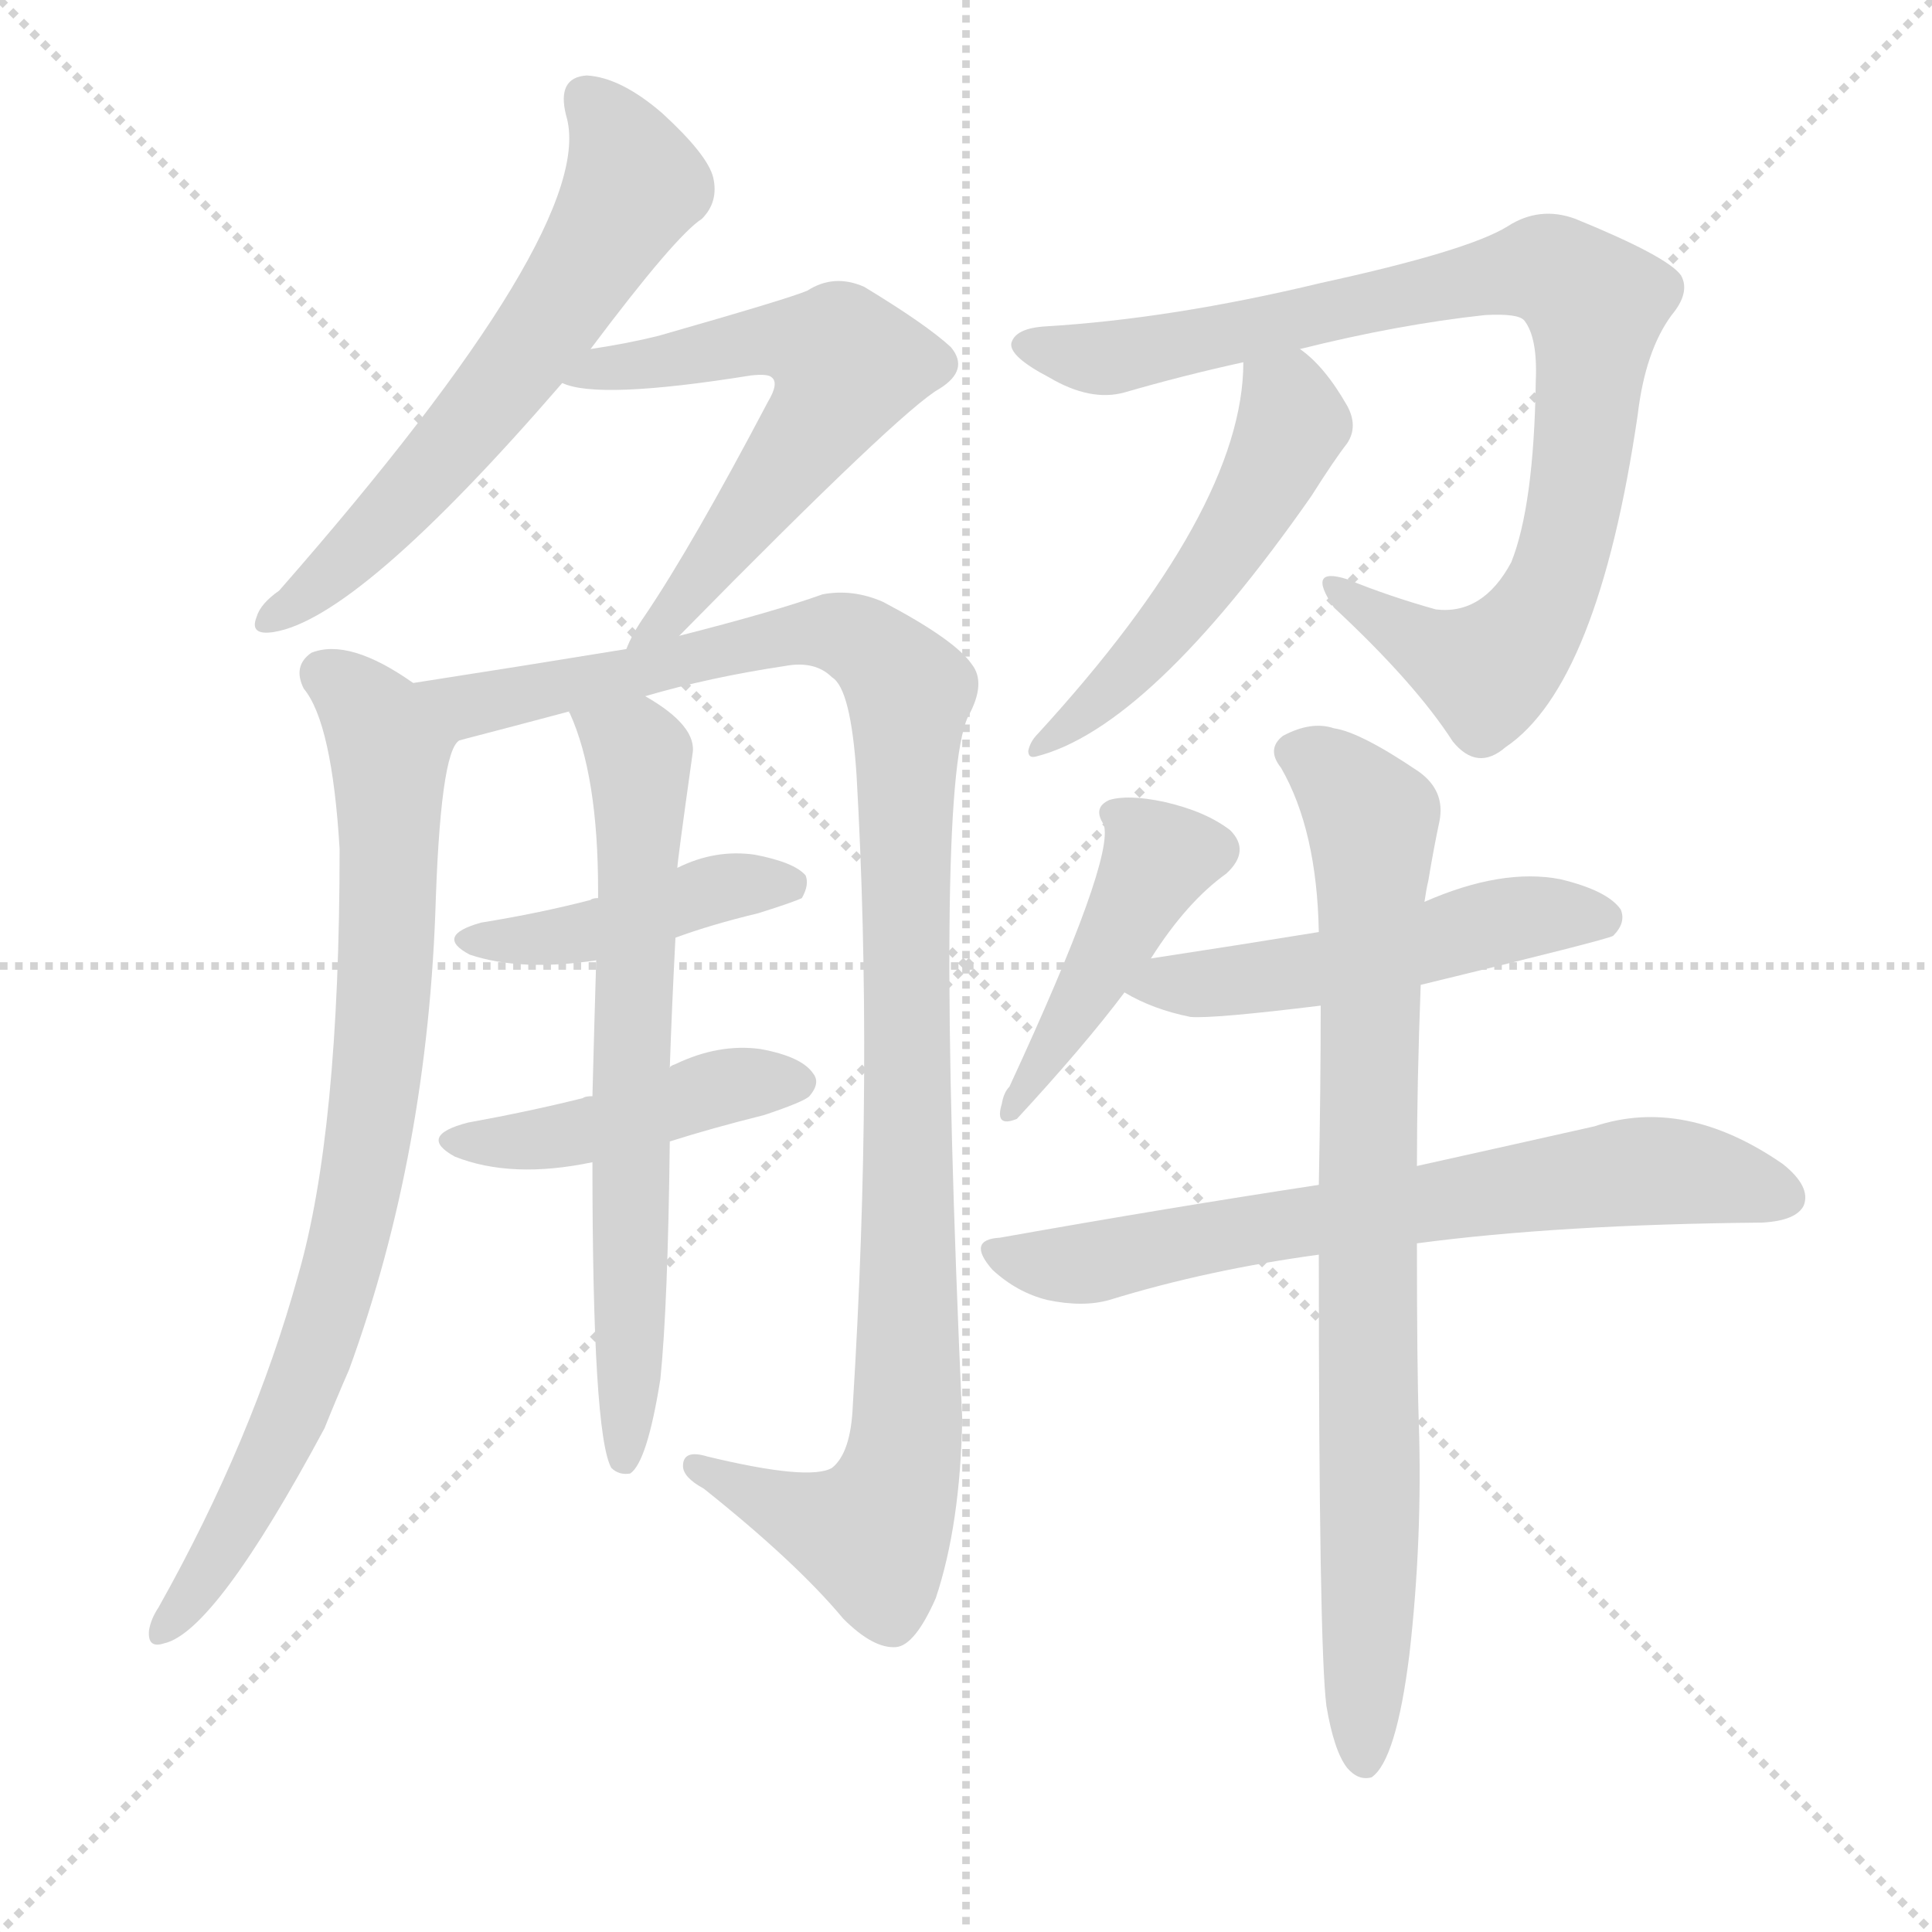
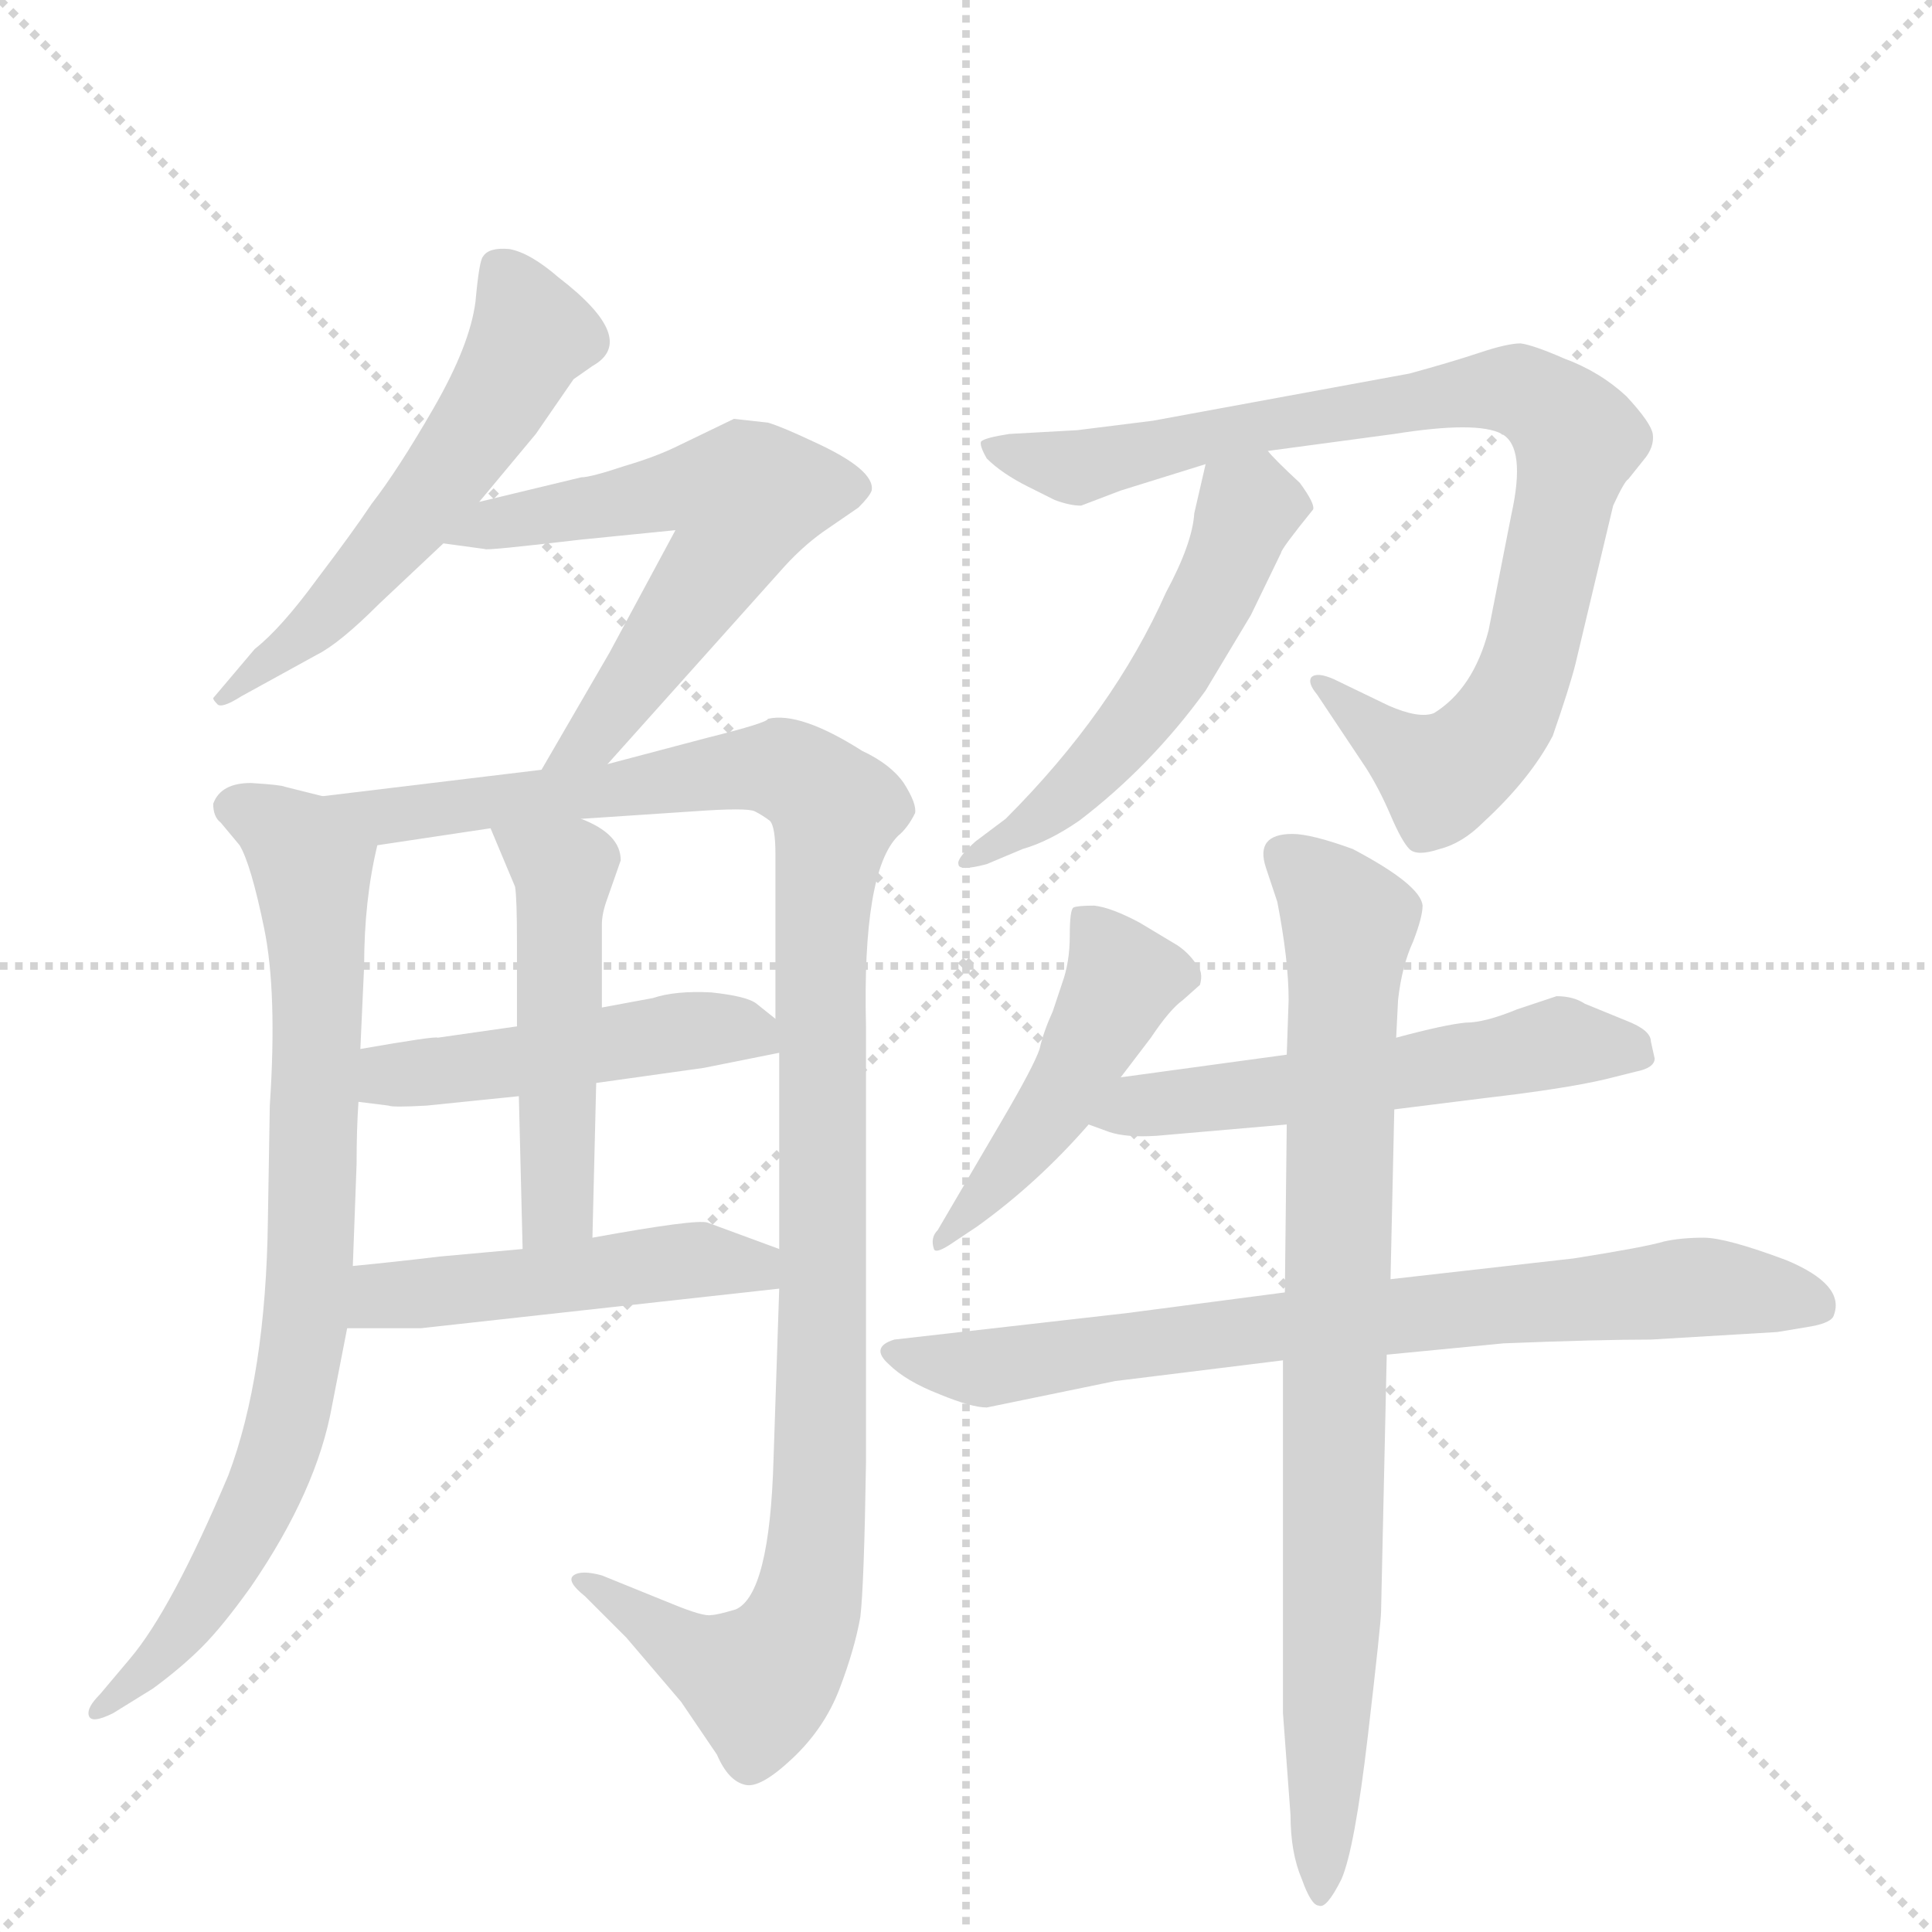
<svg xmlns="http://www.w3.org/2000/svg" version="1.1" viewBox="0 0 1024 1024">
  <g stroke="lightgray" stroke-dasharray="1,1" stroke-width="1" transform="scale(4, 4)">
    <line x1="0" y1="0" x2="256" y2="256" />
    <line x1="256" y1="0" x2="0" y2="256" />
    <line x1="128" y1="0" x2="128" y2="256" />
    <line x1="0" y1="128" x2="256" y2="128" />
  </g>
-   <g transform="scale(1, -1) translate(0, -900)">
+   <g transform="scale(1, -1) translate(0, -860)">
    <style type="text/css">
      
        @keyframes keyframes0 {
          from {
            stroke: blue;
-             stroke-dashoffset: 609;
+             stroke-dashoffset: 549;
+             stroke-width: 128;
+           }
+           64% {
+             animation-timing-function: step-end;
+             stroke: blue;
+             stroke-dashoffset: 0;
+             stroke-width: 128;
+           }
+           to {
+             stroke: black;
+             stroke-width: 1024;
+           }
+         }
+         #make-me-a-hanzi-animation-0 {
+           animation: keyframes0 0.697s both;
+           animation-delay: 0s;
+           animation-timing-function: linear;
+         }
+       
+         @keyframes keyframes1 {
+           from {
+             stroke: blue;
+             stroke-dashoffset: 588;
            stroke-width: 128;
          }
          66% {
            animation-timing-function: step-end;
            stroke: blue;
            stroke-dashoffset: 0;
            stroke-width: 128;
          }
          to {
            stroke: black;
            stroke-width: 1024;
          }
        }
-         #make-me-a-hanzi-animation-0 {
-           animation: keyframes0 0.746s both;
-           animation-delay: 0s;
-           animation-timing-function: linear;
-         }
-       
-         @keyframes keyframes1 {
-           from {
-             stroke: blue;
-             stroke-dashoffset: 593;
-             stroke-width: 128;
-           }
-           66% {
-             animation-timing-function: step-end;
-             stroke: blue;
-             stroke-dashoffset: 0;
-             stroke-width: 128;
-           }
-           to {
-             stroke: black;
-             stroke-width: 1024;
-           }
-         }
        #make-me-a-hanzi-animation-1 {
-           animation: keyframes1 0.733s both;
-           animation-delay: 0.746s;
+           animation: keyframes1 0.729s both;
+           animation-delay: 0.697s;
          animation-timing-function: linear;
        }
      
        @keyframes keyframes2 {
          from {
            stroke: blue;
-             stroke-dashoffset: 800;
+             stroke-dashoffset: 790;
            stroke-width: 128;
          }
          72% {
            animation-timing-function: step-end;
            stroke: blue;
            stroke-dashoffset: 0;
            stroke-width: 128;
          }
          to {
            stroke: black;
            stroke-width: 1024;
          }
        }
        #make-me-a-hanzi-animation-2 {
-           animation: keyframes2 0.901s both;
-           animation-delay: 1.478s;
+           animation: keyframes2 0.893s both;
+           animation-delay: 1.425s;
          animation-timing-function: linear;
        }
      
        @keyframes keyframes3 {
          from {
            stroke: blue;
-             stroke-dashoffset: 1077;
+             stroke-dashoffset: 1106;
            stroke-width: 128;
          }
          78% {
            animation-timing-function: step-end;
            stroke: blue;
            stroke-dashoffset: 0;
            stroke-width: 128;
          }
          to {
            stroke: black;
            stroke-width: 1024;
          }
        }
        #make-me-a-hanzi-animation-3 {
-           animation: keyframes3 1.126s both;
-           animation-delay: 2.379s;
+           animation: keyframes3 1.15s both;
+           animation-delay: 2.318s;
          animation-timing-function: linear;
        }
      
        @keyframes keyframes4 {
          from {
            stroke: blue;
-             stroke-dashoffset: 428;
-             stroke-width: 128;
-           }
-           58% {
+             stroke-dashoffset: 474;
+             stroke-width: 128;
+           }
+           61% {
            animation-timing-function: step-end;
            stroke: blue;
            stroke-dashoffset: 0;
            stroke-width: 128;
          }
          to {
            stroke: black;
            stroke-width: 1024;
          }
        }
        #make-me-a-hanzi-animation-4 {
-           animation: keyframes4 0.598s both;
-           animation-delay: 3.506s;
+           animation: keyframes4 0.636s both;
+           animation-delay: 3.468s;
          animation-timing-function: linear;
        }
      
        @keyframes keyframes5 {
          from {
            stroke: blue;
-             stroke-dashoffset: 437;
-             stroke-width: 128;
-           }
-           59% {
+             stroke-dashoffset: 492;
+             stroke-width: 128;
+           }
+           62% {
            animation-timing-function: step-end;
            stroke: blue;
            stroke-dashoffset: 0;
            stroke-width: 128;
          }
          to {
            stroke: black;
            stroke-width: 1024;
          }
        }
        #make-me-a-hanzi-animation-5 {
-           animation: keyframes5 0.606s both;
+           animation: keyframes5 0.65s both;
          animation-delay: 4.104s;
          animation-timing-function: linear;
        }
      
        @keyframes keyframes6 {
          from {
            stroke: blue;
-             stroke-dashoffset: 668;
-             stroke-width: 128;
-           }
-           68% {
+             stroke-dashoffset: 478;
+             stroke-width: 128;
+           }
+           61% {
            animation-timing-function: step-end;
            stroke: blue;
            stroke-dashoffset: 0;
            stroke-width: 128;
          }
          to {
            stroke: black;
            stroke-width: 1024;
          }
        }
        #make-me-a-hanzi-animation-6 {
-           animation: keyframes6 0.794s both;
-           animation-delay: 4.71s;
+           animation: keyframes6 0.639s both;
+           animation-delay: 4.754s;
          animation-timing-function: linear;
        }
      
        @keyframes keyframes7 {
          from {
            stroke: blue;
-             stroke-dashoffset: 870;
+             stroke-dashoffset: 857;
            stroke-width: 128;
          }
          74% {
            animation-timing-function: step-end;
            stroke: blue;
            stroke-dashoffset: 0;
            stroke-width: 128;
          }
          to {
            stroke: black;
            stroke-width: 1024;
          }
        }
        #make-me-a-hanzi-animation-7 {
-           animation: keyframes7 0.958s both;
-           animation-delay: 5.503s;
+           animation: keyframes7 0.947s both;
+           animation-delay: 5.393s;
          animation-timing-function: linear;
        }
      
        @keyframes keyframes8 {
          from {
            stroke: blue;
-             stroke-dashoffset: 509;
-             stroke-width: 128;
-           }
-           62% {
+             stroke-dashoffset: 519;
+             stroke-width: 128;
+           }
+           63% {
            animation-timing-function: step-end;
            stroke: blue;
            stroke-dashoffset: 0;
            stroke-width: 128;
          }
          to {
            stroke: black;
            stroke-width: 1024;
          }
        }
        #make-me-a-hanzi-animation-8 {
-           animation: keyframes8 0.664s both;
-           animation-delay: 6.461s;
+           animation: keyframes8 0.672s both;
+           animation-delay: 6.341s;
          animation-timing-function: linear;
        }
      
        @keyframes keyframes9 {
          from {
            stroke: blue;
-             stroke-dashoffset: 435;
-             stroke-width: 128;
-           }
-           59% {
+             stroke-dashoffset: 461;
+             stroke-width: 128;
+           }
+           60% {
            animation-timing-function: step-end;
            stroke: blue;
            stroke-dashoffset: 0;
            stroke-width: 128;
          }
          to {
            stroke: black;
            stroke-width: 1024;
          }
        }
        #make-me-a-hanzi-animation-9 {
-           animation: keyframes9 0.604s both;
-           animation-delay: 7.125s;
+           animation: keyframes9 0.625s both;
+           animation-delay: 7.013s;
          animation-timing-function: linear;
        }
      
        @keyframes keyframes10 {
          from {
            stroke: blue;
-             stroke-dashoffset: 507;
-             stroke-width: 128;
-           }
-           62% {
+             stroke-dashoffset: 543;
+             stroke-width: 128;
+           }
+           64% {
            animation-timing-function: step-end;
            stroke: blue;
            stroke-dashoffset: 0;
            stroke-width: 128;
          }
          to {
            stroke: black;
            stroke-width: 1024;
          }
        }
        #make-me-a-hanzi-animation-10 {
-           animation: keyframes10 0.663s both;
-           animation-delay: 7.729s;
+           animation: keyframes10 0.692s both;
+           animation-delay: 7.638s;
          animation-timing-function: linear;
        }
      
        @keyframes keyframes11 {
          from {
            stroke: blue;
-             stroke-dashoffset: 680;
-             stroke-width: 128;
-           }
-           69% {
+             stroke-dashoffset: 739;
+             stroke-width: 128;
+           }
+           71% {
            animation-timing-function: step-end;
            stroke: blue;
            stroke-dashoffset: 0;
            stroke-width: 128;
          }
          to {
            stroke: black;
            stroke-width: 1024;
          }
        }
        #make-me-a-hanzi-animation-11 {
-           animation: keyframes11 0.803s both;
-           animation-delay: 8.392s;
+           animation: keyframes11 0.851s both;
+           animation-delay: 8.33s;
          animation-timing-function: linear;
        }
      
        @keyframes keyframes12 {
          from {
            stroke: blue;
-             stroke-dashoffset: 810;
+             stroke-dashoffset: 820;
            stroke-width: 128;
          }
          73% {
            animation-timing-function: step-end;
            stroke: blue;
            stroke-dashoffset: 0;
            stroke-width: 128;
          }
          to {
            stroke: black;
            stroke-width: 1024;
          }
        }
        #make-me-a-hanzi-animation-12 {
-           animation: keyframes12 0.909s both;
-           animation-delay: 9.195s;
+           animation: keyframes12 0.917s both;
+           animation-delay: 9.182s;
          animation-timing-function: linear;
        }
      
    </style>
-     <path d="M 313 715 Q 358 775 372 784 Q 381 793 378 806 Q 375 818 351 840 Q 329 859 311 860 Q 295 859 300 839 Q 318 781 148 587 Q 138 580 136 573 Q 132 563 145 565 Q 190 572 298 697 L 313 715 Z" fill="lightgray" />
-     <path d="M 360 563 Q 478 683 498 694 Q 514 704 504 716 Q 491 728 458 748 Q 442 755 428 746 Q 419 742 349 722 Q 333 718 313 715 C 283 710 269 704 298 697 Q 317 688 398 701 Q 407 702 409 700 Q 413 697 407 687 Q 367 611 342 574 Q 335 564 332 556 C 319 529 339 542 360 563 Z" fill="lightgray" />
-     <path d="M 219 538 Q 185 562 165 554 Q 155 547 161 535 Q 176 517 180 450 Q 180 300 158 224 Q 134 137 84 48 Q 80 42 79 36 Q 78 26 87 29 Q 114 35 172 143 Q 178 158 185 174 Q 227 289 231 424 Q 234 508 245 508 C 250 518 244 522 219 538 Z" fill="lightgray" />
-     <path d="M 342 531 Q 376 541 416 547 Q 432 550 441 541 Q 451 535 454 489 Q 463 332 452 155 Q 451 130 441 122 Q 429 115 375 128 Q 362 132 362 123 Q 362 117 373 111 Q 422 72 447 42 Q 463 26 475 27 Q 485 28 496 53 Q 509 92 510 148 Q 495 481 513 520 Q 523 538 515 548 Q 506 561 468 581 Q 452 588 436 585 Q 411 576 360 563 L 332 556 Q 277 547 219 538 C 189 533 216 500 245 508 Q 272 515 302 523 L 342 531 Z" fill="lightgray" />
-     <path d="M 358 403 Q 377 410 402 416 Q 421 422 425 424 Q 429 431 427 436 Q 421 443 400 447 Q 379 450 359 440 L 317 424 Q 314 424 313 423 Q 286 416 255 411 Q 230 404 249 394 Q 276 385 316 391 L 358 403 Z" fill="lightgray" />
-     <path d="M 355 295 Q 377 302 405 309 Q 426 316 429 319 Q 435 326 431 331 Q 425 340 403 344 Q 381 347 358 336 Q 355 335 355 334 C 337 324 337 324 314 319 Q 310 319 309 318 Q 281 311 248 305 Q 221 298 241 287 Q 271 275 314 284 L 355 295 Z" fill="lightgray" />
-     <path d="M 355 334 Q 356 364 358 403 L 359 440 Q 359 443 367 500 Q 370 515 342 531 C 317 547 292 551 302 523 Q 301 523 302 522 Q 317 489 317 428 Q 317 427 317 424 L 316 391 Q 315 358 314 319 L 314 284 Q 314 140 324 122 Q 328 118 334 119 Q 343 125 350 169 Q 354 208 355 295 L 355 334 Z" fill="lightgray" />
-     <path d="M 689 715 Q 741 728 787 733 Q 805 734 808 730 Q 815 721 814 698 Q 813 632 801 602 Q 786 574 761 577 Q 736 584 714 593 Q 692 600 707 578 Q 750 538 770 507 Q 783 491 798 504 Q 847 537 868 680 Q 872 714 886 733 Q 896 745 891 754 Q 884 764 835 784 Q 816 791 799 780 Q 778 767 700 750 Q 621 731 554 727 Q 538 726 536 718 Q 535 711 556 700 Q 578 687 596 692 Q 627 701 659 708 L 689 715 Z" fill="lightgray" />
-     <path d="M 659 708 Q 659 630 550 511 Q 546 507 545 502 Q 545 498 549 499 Q 609 514 695 637 Q 707 656 714 665 Q 720 674 714 685 Q 702 706 689 715 C 666 734 660 738 659 708 Z" fill="lightgray" />
-     <path d="M 610 392 Q 629 422 650 437 Q 663 449 652 460 Q 639 470 617 475 Q 598 479 588 476 Q 579 472 585 463 Q 591 445 535 324 Q 532 321 531 315 Q 527 302 539 307 Q 575 346 596 374 L 610 392 Z" fill="lightgray" />
-     <path d="M 753 378 Q 852 402 855 404 Q 862 411 859 418 Q 852 428 827 434 Q 796 440 755 422 L 699 406 Q 656 399 610 392 C 580 387 573 386 596 374 Q 611 365 631 361 Q 643 360 700 367 L 753 378 Z" fill="lightgray" />
-     <path d="M 751 241 Q 826 251 934 252 Q 952 253 956 261 Q 960 271 945 283 Q 893 319 845 303 Q 805 294 751 282 L 699 272 Q 620 260 530 244 Q 512 243 526 227 Q 539 215 555 211 Q 574 207 588 211 Q 640 227 699 235 L 751 241 Z" fill="lightgray" />
-     <path d="M 703 -4 Q 707 -28 714 -37 Q 720 -44 727 -42 Q 740 -33 747 23 Q 754 84 752 146 Q 751 174 751 241 L 751 282 Q 751 325 753 378 L 755 422 Q 756 429 757 433 Q 760 451 763 465 Q 766 481 752 491 Q 721 512 707 514 Q 695 518 680 510 Q 671 503 679 493 Q 698 460 699 406 L 700 367 Q 700 324 699 272 L 699 235 Q 699 28 703 -4 Z" fill="lightgray" />
+     <path d="M 254 594 L 284 630 L 304 659 L 314 666 Q 339 680 296 713 Q 281 726 270 728 Q 259 729 256 724 Q 254 722 252 700 Q 249 677 230 644 Q 211 611 197 593 Q 187 578 168 553 Q 149 527 135 516 L 113 490 Q 113 489 115 487 Q 117 484 128 491 L 168 513 Q 180 519 201 540 L 235 572 L 254 594 Z" fill="lightgray" />
+     <path d="M 322 455 L 416 560 Q 427 572 439 580 L 455 591 Q 461 597 462 600 Q 464 611 431 626 Q 414 634 407 636 L 389 638 L 360 624 Q 348 618 331 613 Q 313 607 308 607 L 254 594 C 225 587 205 576 235 572 L 257 569 Q 257 568 308 574 L 358 579 L 323 514 L 287 452 C 272 426 302 433 322 455 Z" fill="lightgray" />
+     <path d="M 113 434 Q 113 427 117 424 L 127 412 Q 133 402 140 368 Q 147 334 143 274 L 142 214 Q 141 131 121 78 Q 91 7 69 -19 L 53 -38 Q 46 -45 47 -49 Q 48 -54 60 -48 L 81 -35 Q 96 -24 107 -13 Q 118 -2 133 19 Q 168 70 176 115 L 184 156 L 187 189 L 189 243 Q 189 262 190 276 L 191 304 L 193 348 Q 193 383 200 412 C 204 430 200 431 171 438 L 151 443 Q 149 444 133 445 Q 117 445 113 434 Z" fill="lightgray" />
+     <path d="M 413 177 L 410 87 Q 408 15 390 7 Q 380 4 377 4 Q 373 3 356 10 L 319 25 Q 308 28 304 25 Q 300 22 310 14 L 332 -8 L 361 -42 L 380 -70 Q 386 -84 395 -86 Q 403 -88 420 -72 Q 437 -56 445 -35 Q 453 -14 456 3 Q 458 20 459 85 L 459 316 Q 457 398 476 417 Q 481 421 485 429 Q 486 434 479 445 Q 472 455 457 462 Q 424 483 407 479 Q 407 477 375 469 L 322 455 L 287 452 L 171 438 C 141 434 170 408 200 412 L 260 421 L 308 426 L 368 430 Q 396 432 400 430 Q 404 428 408 425 Q 411 422 411 407 L 411 320 L 413 302 L 413 198 L 413 177 Z" fill="lightgray" />
+     <path d="M 190 276 L 206 274 Q 208 273 226 274 L 275 279 L 316 286 L 373 294 L 413 302 C 429 305 429 305 411 320 L 401 328 Q 396 332 377 334 Q 358 335 346 331 L 319 326 L 274 316 L 232 310 Q 231 311 191 304 C 161 299 160 280 190 276 Z" fill="lightgray" />
+     <path d="M 275 279 L 277 198 C 278 168 313 174 314 204 L 316 286 L 319 326 L 319 370 Q 319 376 322 384 L 329 404 Q 329 418 308 426 C 281 438 248 449 260 421 L 273 390 Q 274 384 274 361 L 274 316 L 275 279 Z" fill="lightgray" />
+     <path d="M 184 156 L 223 156 L 413 177 C 443 180 441 188 413 198 L 375 212 Q 369 214 314 204 L 277 198 L 233 194 Q 208 191 187 189 C 157 186 154 156 184 156 Z" fill="lightgray" />
+     <path d="M 835 508 L 855 592 Q 861 605 863 606 L 871 616 Q 877 623 876 630 Q 875 636 862 650 Q 848 663 829 670 Q 813 677 806 678 Q 799 678 784 673 Q 769 668 747 662 L 611 637 L 571 632 L 535 630 Q 522 628 520 626 Q 519 624 523 617 Q 531 609 545 602 L 559 595 Q 567 592 573 592 L 594 600 L 639 614 L 672 621 L 739 630 Q 783 637 796 630 Q 809 623 801 587 L 789 526 Q 781 495 760 482 Q 752 479 736 486 L 707 500 Q 698 504 695 501 Q 693 498 698 492 L 724 453 Q 731 442 737 428 Q 743 414 747 410 Q 751 406 763 410 Q 775 413 786 424 Q 811 447 823 470 Q 832 496 835 508 Z" fill="lightgray" />
+     <path d="M 639 614 L 633 588 Q 632 572 618 546 Q 590 483 533 426 L 517 414 Q 507 405 508 402 Q 508 398 523 402 L 542 410 Q 556 414 572 425 Q 610 454 639 494 L 663 534 L 679 567 Q 679 569 696 590 Q 697 593 689 604 Q 675 617 672 621 C 652 643 646 643 639 614 Z" fill="lightgray" />
+     <path d="M 594 289 L 610 310 Q 620 325 627 330 L 636 338 Q 638 345 634 349 Q 630 355 624 359 L 604 371 Q 589 379 580 380 Q 571 380 569 379 Q 567 378 567 364 Q 567 350 563 339 L 558 324 Q 553 313 551 304 Q 548 295 531 266 L 497 208 Q 493 204 495 198 Q 496 195 506 202 L 518 210 Q 550 233 577 264 L 594 289 Z" fill="lightgray" />
+     <path d="M 682 301 L 594 289 C 564 285 549 274 577 264 L 588 260 Q 597 257 613 258 L 682 264 L 739 272 L 787 278 Q 830 283 851 288 L 867 292 Q 877 294 877 299 L 875 308 Q 875 314 862 319 L 840 328 Q 834 332 825 332 L 804 325 Q 787 318 777 318 Q 766 317 740 310 L 682 301 Z" fill="lightgray" />
+     <path d="M 681 175 L 597 164 L 474 150 Q 461 146 471 137 Q 480 128 498 121 Q 515 114 523 114 L 591 128 L 680 139 L 735 142 L 797 148 Q 847 150 875 150 L 942 154 L 960 157 Q 971 159 972 163 Q 978 179 947 192 Q 915 204 903 204 Q 891 204 882 202 Q 872 199 834 193 L 737 182 L 681 175 Z" fill="lightgray" />
+     <path d="M 740 310 L 741 330 Q 743 348 749 361 Q 754 374 754 380 Q 753 391 717 410 Q 695 418 685 418 Q 665 418 671 400 L 677 382 Q 683 351 683 330 L 682 301 L 682 264 L 681 175 L 680 139 L 680 -48 L 684 -102 Q 684 -122 690 -136 Q 695 -150 699 -150 Q 703 -152 711 -136 Q 718 -120 725 -60 Q 732 0 732 6 L 735 142 L 737 182 L 739 272 L 740 310 Z" fill="lightgray" />
    <clipPath id="make-me-a-hanzi-clip-0">
-       <path d="M 313 715 Q 358 775 372 784 Q 381 793 378 806 Q 375 818 351 840 Q 329 859 311 860 Q 295 859 300 839 Q 318 781 148 587 Q 138 580 136 573 Q 132 563 145 565 Q 190 572 298 697 L 313 715 Z" />
-     </clipPath>
-     <path clip-path="url(#make-me-a-hanzi-clip-0)" d="M 311 846 L 329 825 L 336 802 L 300 740 L 231 652 L 176 596 L 144 573" fill="none" id="make-me-a-hanzi-animation-0" stroke-dasharray="481 962" stroke-linecap="round" />
+       <path d="M 254 594 L 284 630 L 304 659 L 314 666 Q 339 680 296 713 Q 281 726 270 728 Q 259 729 256 724 Q 254 722 252 700 Q 249 677 230 644 Q 211 611 197 593 Q 187 578 168 553 Q 149 527 135 516 L 113 490 Q 113 489 115 487 Q 117 484 128 491 L 168 513 Q 180 519 201 540 L 235 572 L 254 594 Z" />
+     </clipPath>
+     <path clip-path="url(#make-me-a-hanzi-clip-0)" d="M 265 718 L 282 683 L 265 650 L 184 545 L 119 492" fill="none" id="make-me-a-hanzi-animation-0" stroke-dasharray="421 842" stroke-linecap="round" />
    <clipPath id="make-me-a-hanzi-clip-1">
-       <path d="M 360 563 Q 478 683 498 694 Q 514 704 504 716 Q 491 728 458 748 Q 442 755 428 746 Q 419 742 349 722 Q 333 718 313 715 C 283 710 269 704 298 697 Q 317 688 398 701 Q 407 702 409 700 Q 413 697 407 687 Q 367 611 342 574 Q 335 564 332 556 C 319 529 339 542 360 563 Z" />
-     </clipPath>
-     <path clip-path="url(#make-me-a-hanzi-clip-1)" d="M 303 701 L 416 720 L 449 706 L 363 579 L 343 567 L 339 558" fill="none" id="make-me-a-hanzi-animation-1" stroke-dasharray="465 930" stroke-linecap="round" />
+       <path d="M 322 455 L 416 560 Q 427 572 439 580 L 455 591 Q 461 597 462 600 Q 464 611 431 626 Q 414 634 407 636 L 389 638 L 360 624 Q 348 618 331 613 Q 313 607 308 607 L 254 594 C 225 587 205 576 235 572 L 257 569 Q 257 568 308 574 L 358 579 L 323 514 L 287 452 C 272 426 302 433 322 455 Z" />
+     </clipPath>
+     <path clip-path="url(#make-me-a-hanzi-clip-1)" d="M 241 576 L 362 601 L 395 593 L 389 574 L 326 483 L 315 469 L 292 457" fill="none" id="make-me-a-hanzi-animation-1" stroke-dasharray="460 920" stroke-linecap="round" />
    <clipPath id="make-me-a-hanzi-clip-2">
-       <path d="M 219 538 Q 185 562 165 554 Q 155 547 161 535 Q 176 517 180 450 Q 180 300 158 224 Q 134 137 84 48 Q 80 42 79 36 Q 78 26 87 29 Q 114 35 172 143 Q 178 158 185 174 Q 227 289 231 424 Q 234 508 245 508 C 250 518 244 522 219 538 Z" />
-     </clipPath>
-     <path clip-path="url(#make-me-a-hanzi-clip-2)" d="M 172 543 L 188 531 L 206 500 L 197 306 L 178 216 L 151 140 L 112 68 L 87 37" fill="none" id="make-me-a-hanzi-animation-2" stroke-dasharray="672 1344" stroke-linecap="round" />
+       <path d="M 113 434 Q 113 427 117 424 L 127 412 Q 133 402 140 368 Q 147 334 143 274 L 142 214 Q 141 131 121 78 Q 91 7 69 -19 L 53 -38 Q 46 -45 47 -49 Q 48 -54 60 -48 L 81 -35 Q 96 -24 107 -13 Q 118 -2 133 19 Q 168 70 176 115 L 184 156 L 187 189 L 189 243 Q 189 262 190 276 L 191 304 L 193 348 Q 193 383 200 412 C 204 430 200 431 171 438 L 151 443 Q 149 444 133 445 Q 117 445 113 434 Z" />
+     </clipPath>
+     <path clip-path="url(#make-me-a-hanzi-clip-2)" d="M 123 432 L 145 423 L 166 399 L 165 197 L 157 126 L 143 77 L 115 22 L 80 -23 L 53 -45" fill="none" id="make-me-a-hanzi-animation-2" stroke-dasharray="662 1324" stroke-linecap="round" />
    <clipPath id="make-me-a-hanzi-clip-3">
-       <path d="M 342 531 Q 376 541 416 547 Q 432 550 441 541 Q 451 535 454 489 Q 463 332 452 155 Q 451 130 441 122 Q 429 115 375 128 Q 362 132 362 123 Q 362 117 373 111 Q 422 72 447 42 Q 463 26 475 27 Q 485 28 496 53 Q 509 92 510 148 Q 495 481 513 520 Q 523 538 515 548 Q 506 561 468 581 Q 452 588 436 585 Q 411 576 360 563 L 332 556 Q 277 547 219 538 C 189 533 216 500 245 508 Q 272 515 302 523 L 342 531 Z" />
-     </clipPath>
-     <path clip-path="url(#make-me-a-hanzi-clip-3)" d="M 227 536 L 251 526 L 436 565 L 455 561 L 482 530 L 483 187 L 476 114 L 462 87 L 370 123" fill="none" id="make-me-a-hanzi-animation-3" stroke-dasharray="949 1898" stroke-linecap="round" />
+       <path d="M 413 177 L 410 87 Q 408 15 390 7 Q 380 4 377 4 Q 373 3 356 10 L 319 25 Q 308 28 304 25 Q 300 22 310 14 L 332 -8 L 361 -42 L 380 -70 Q 386 -84 395 -86 Q 403 -88 420 -72 Q 437 -56 445 -35 Q 453 -14 456 3 Q 458 20 459 85 L 459 316 Q 457 398 476 417 Q 481 421 485 429 Q 486 434 479 445 Q 472 455 457 462 Q 424 483 407 479 Q 407 477 375 469 L 322 455 L 287 452 L 171 438 C 141 434 170 408 200 412 L 260 421 L 308 426 L 368 430 Q 396 432 400 430 Q 404 428 408 425 Q 411 422 411 407 L 411 320 L 413 302 L 413 198 L 413 177 Z" />
+     </clipPath>
+     <path clip-path="url(#make-me-a-hanzi-clip-3)" d="M 179 437 L 205 427 L 405 453 L 424 449 L 443 430 L 435 356 L 435 93 L 427 9 L 402 -31 L 374 -21 L 312 22" fill="none" id="make-me-a-hanzi-animation-3" stroke-dasharray="978 1956" stroke-linecap="round" />
    <clipPath id="make-me-a-hanzi-clip-4">
-       <path d="M 358 403 Q 377 410 402 416 Q 421 422 425 424 Q 429 431 427 436 Q 421 443 400 447 Q 379 450 359 440 L 317 424 Q 314 424 313 423 Q 286 416 255 411 Q 230 404 249 394 Q 276 385 316 391 L 358 403 Z" />
-     </clipPath>
-     <path clip-path="url(#make-me-a-hanzi-clip-4)" d="M 250 403 L 307 405 L 382 430 L 418 431" fill="none" id="make-me-a-hanzi-animation-4" stroke-dasharray="300 600" stroke-linecap="round" />
+       <path d="M 190 276 L 206 274 Q 208 273 226 274 L 275 279 L 316 286 L 373 294 L 413 302 C 429 305 429 305 411 320 L 401 328 Q 396 332 377 334 Q 358 335 346 331 L 319 326 L 274 316 L 232 310 Q 231 311 191 304 C 161 299 160 280 190 276 Z" />
+     </clipPath>
+     <path clip-path="url(#make-me-a-hanzi-clip-4)" d="M 195 283 L 208 291 L 369 315 L 398 314 L 405 306" fill="none" id="make-me-a-hanzi-animation-4" stroke-dasharray="346 692" stroke-linecap="round" />
    <clipPath id="make-me-a-hanzi-clip-5">
-       <path d="M 355 295 Q 377 302 405 309 Q 426 316 429 319 Q 435 326 431 331 Q 425 340 403 344 Q 381 347 358 336 Q 355 335 355 334 C 337 324 337 324 314 319 Q 310 319 309 318 Q 281 311 248 305 Q 221 298 241 287 Q 271 275 314 284 L 355 295 Z" />
-     </clipPath>
-     <path clip-path="url(#make-me-a-hanzi-clip-5)" d="M 243 297 L 303 298 L 384 325 L 420 327" fill="none" id="make-me-a-hanzi-animation-5" stroke-dasharray="309 618" stroke-linecap="round" />
+       <path d="M 275 279 L 277 198 C 278 168 313 174 314 204 L 316 286 L 319 326 L 319 370 Q 319 376 322 384 L 329 404 Q 329 418 308 426 C 281 438 248 449 260 421 L 273 390 Q 274 384 274 361 L 274 316 L 275 279 Z" />
+     </clipPath>
+     <path clip-path="url(#make-me-a-hanzi-clip-5)" d="M 266 418 L 299 398 L 296 225 L 282 205" fill="none" id="make-me-a-hanzi-animation-5" stroke-dasharray="364 728" stroke-linecap="round" />
    <clipPath id="make-me-a-hanzi-clip-6">
-       <path d="M 355 334 Q 356 364 358 403 L 359 440 Q 359 443 367 500 Q 370 515 342 531 C 317 547 292 551 302 523 Q 301 523 302 522 Q 317 489 317 428 Q 317 427 317 424 L 316 391 Q 315 358 314 319 L 314 284 Q 314 140 324 122 Q 328 118 334 119 Q 343 125 350 169 Q 354 208 355 295 L 355 334 Z" />
-     </clipPath>
-     <path clip-path="url(#make-me-a-hanzi-clip-6)" d="M 309 523 L 337 502 L 340 491 L 331 126" fill="none" id="make-me-a-hanzi-animation-6" stroke-dasharray="540 1080" stroke-linecap="round" />
+       <path d="M 184 156 L 223 156 L 413 177 C 443 180 441 188 413 198 L 375 212 Q 369 214 314 204 L 277 198 L 233 194 Q 208 191 187 189 C 157 186 154 156 184 156 Z" />
+     </clipPath>
+     <path clip-path="url(#make-me-a-hanzi-clip-6)" d="M 191 161 L 211 175 L 329 189 L 371 192 L 399 189 L 404 182" fill="none" id="make-me-a-hanzi-animation-6" stroke-dasharray="350 700" stroke-linecap="round" />
    <clipPath id="make-me-a-hanzi-clip-7">
-       <path d="M 689 715 Q 741 728 787 733 Q 805 734 808 730 Q 815 721 814 698 Q 813 632 801 602 Q 786 574 761 577 Q 736 584 714 593 Q 692 600 707 578 Q 750 538 770 507 Q 783 491 798 504 Q 847 537 868 680 Q 872 714 886 733 Q 896 745 891 754 Q 884 764 835 784 Q 816 791 799 780 Q 778 767 700 750 Q 621 731 554 727 Q 538 726 536 718 Q 535 711 556 700 Q 578 687 596 692 Q 627 701 659 708 L 689 715 Z" />
-     </clipPath>
-     <path clip-path="url(#make-me-a-hanzi-clip-7)" d="M 543 717 L 597 711 L 807 757 L 834 751 L 846 739 L 838 651 L 826 595 L 812 568 L 786 544 L 708 587" fill="none" id="make-me-a-hanzi-animation-7" stroke-dasharray="742 1484" stroke-linecap="round" />
+       <path d="M 835 508 L 855 592 Q 861 605 863 606 L 871 616 Q 877 623 876 630 Q 875 636 862 650 Q 848 663 829 670 Q 813 677 806 678 Q 799 678 784 673 Q 769 668 747 662 L 611 637 L 571 632 L 535 630 Q 522 628 520 626 Q 519 624 523 617 Q 531 609 545 602 L 559 595 Q 567 592 573 592 L 594 600 L 639 614 L 672 621 L 739 630 Q 783 637 796 630 Q 809 623 801 587 L 789 526 Q 781 495 760 482 Q 752 479 736 486 L 707 500 Q 698 504 695 501 Q 693 498 698 492 L 724 453 Q 731 442 737 428 Q 743 414 747 410 Q 751 406 763 410 Q 775 413 786 424 Q 811 447 823 470 Q 832 496 835 508 Z" />
+     </clipPath>
+     <path clip-path="url(#make-me-a-hanzi-clip-7)" d="M 529 624 L 571 612 L 636 629 L 785 653 L 805 653 L 824 642 L 836 628 L 810 510 L 790 469 L 763 449 L 701 498" fill="none" id="make-me-a-hanzi-animation-7" stroke-dasharray="729 1458" stroke-linecap="round" />
    <clipPath id="make-me-a-hanzi-clip-8">
-       <path d="M 659 708 Q 659 630 550 511 Q 546 507 545 502 Q 545 498 549 499 Q 609 514 695 637 Q 707 656 714 665 Q 720 674 714 685 Q 702 706 689 715 C 666 734 660 738 659 708 Z" />
-     </clipPath>
-     <path clip-path="url(#make-me-a-hanzi-clip-8)" d="M 668 702 L 683 687 L 684 675 L 670 641 L 616 563 L 550 505" fill="none" id="make-me-a-hanzi-animation-8" stroke-dasharray="381 762" stroke-linecap="round" />
+       <path d="M 639 614 L 633 588 Q 632 572 618 546 Q 590 483 533 426 L 517 414 Q 507 405 508 402 Q 508 398 523 402 L 542 410 Q 556 414 572 425 Q 610 454 639 494 L 663 534 L 679 567 Q 679 569 696 590 Q 697 593 689 604 Q 675 617 672 621 C 652 643 646 643 639 614 Z" />
+     </clipPath>
+     <path clip-path="url(#make-me-a-hanzi-clip-8)" d="M 668 612 L 645 549 L 611 490 L 568 441 L 516 406" fill="none" id="make-me-a-hanzi-animation-8" stroke-dasharray="391 782" stroke-linecap="round" />
    <clipPath id="make-me-a-hanzi-clip-9">
-       <path d="M 610 392 Q 629 422 650 437 Q 663 449 652 460 Q 639 470 617 475 Q 598 479 588 476 Q 579 472 585 463 Q 591 445 535 324 Q 532 321 531 315 Q 527 302 539 307 Q 575 346 596 374 L 610 392 Z" />
-     </clipPath>
-     <path clip-path="url(#make-me-a-hanzi-clip-9)" d="M 595 468 L 614 445 L 540 316" fill="none" id="make-me-a-hanzi-animation-9" stroke-dasharray="307 614" stroke-linecap="round" />
+       <path d="M 594 289 L 610 310 Q 620 325 627 330 L 636 338 Q 638 345 634 349 Q 630 355 624 359 L 604 371 Q 589 379 580 380 Q 571 380 569 379 Q 567 378 567 364 Q 567 350 563 339 L 558 324 Q 553 313 551 304 Q 548 295 531 266 L 497 208 Q 493 204 495 198 Q 496 195 506 202 L 518 210 Q 550 233 577 264 L 594 289 Z" />
+     </clipPath>
+     <path clip-path="url(#make-me-a-hanzi-clip-9)" d="M 575 371 L 594 343 L 592 333 L 548 258 L 500 202" fill="none" id="make-me-a-hanzi-animation-9" stroke-dasharray="333 666" stroke-linecap="round" />
    <clipPath id="make-me-a-hanzi-clip-10">
-       <path d="M 753 378 Q 852 402 855 404 Q 862 411 859 418 Q 852 428 827 434 Q 796 440 755 422 L 699 406 Q 656 399 610 392 C 580 387 573 386 596 374 Q 611 365 631 361 Q 643 360 700 367 L 753 378 Z" />
-     </clipPath>
-     <path clip-path="url(#make-me-a-hanzi-clip-10)" d="M 603 375 L 687 383 L 797 412 L 850 413" fill="none" id="make-me-a-hanzi-animation-10" stroke-dasharray="379 758" stroke-linecap="round" />
+       <path d="M 682 301 L 594 289 C 564 285 549 274 577 264 L 588 260 Q 597 257 613 258 L 682 264 L 739 272 L 787 278 Q 830 283 851 288 L 867 292 Q 877 294 877 299 L 875 308 Q 875 314 862 319 L 840 328 Q 834 332 825 332 L 804 325 Q 787 318 777 318 Q 766 317 740 310 L 682 301 Z" />
+     </clipPath>
+     <path clip-path="url(#make-me-a-hanzi-clip-10)" d="M 585 268 L 827 308 L 868 302" fill="none" id="make-me-a-hanzi-animation-10" stroke-dasharray="415 830" stroke-linecap="round" />
    <clipPath id="make-me-a-hanzi-clip-11">
-       <path d="M 751 241 Q 826 251 934 252 Q 952 253 956 261 Q 960 271 945 283 Q 893 319 845 303 Q 805 294 751 282 L 699 272 Q 620 260 530 244 Q 512 243 526 227 Q 539 215 555 211 Q 574 207 588 211 Q 640 227 699 235 L 751 241 Z" />
-     </clipPath>
-     <path clip-path="url(#make-me-a-hanzi-clip-11)" d="M 528 236 L 573 230 L 694 254 L 878 280 L 946 266" fill="none" id="make-me-a-hanzi-animation-11" stroke-dasharray="552 1104" stroke-linecap="round" />
+       <path d="M 681 175 L 597 164 L 474 150 Q 461 146 471 137 Q 480 128 498 121 Q 515 114 523 114 L 591 128 L 680 139 L 735 142 L 797 148 Q 847 150 875 150 L 942 154 L 960 157 Q 971 159 972 163 Q 978 179 947 192 Q 915 204 903 204 Q 891 204 882 202 Q 872 199 834 193 L 737 182 L 681 175 Z" />
+     </clipPath>
+     <path clip-path="url(#make-me-a-hanzi-clip-11)" d="M 483 141 L 526 135 L 648 154 L 899 178 L 962 168" fill="none" id="make-me-a-hanzi-animation-11" stroke-dasharray="611 1222" stroke-linecap="round" />
    <clipPath id="make-me-a-hanzi-clip-12">
-       <path d="M 703 -4 Q 707 -28 714 -37 Q 720 -44 727 -42 Q 740 -33 747 23 Q 754 84 752 146 Q 751 174 751 241 L 751 282 Q 751 325 753 378 L 755 422 Q 756 429 757 433 Q 760 451 763 465 Q 766 481 752 491 Q 721 512 707 514 Q 695 518 680 510 Q 671 503 679 493 Q 698 460 699 406 L 700 367 Q 700 324 699 272 L 699 235 Q 699 28 703 -4 Z" />
-     </clipPath>
-     <path clip-path="url(#make-me-a-hanzi-clip-12)" d="M 686 501 L 705 491 L 727 466 L 723 -33" fill="none" id="make-me-a-hanzi-animation-12" stroke-dasharray="682 1364" stroke-linecap="round" />
+       <path d="M 740 310 L 741 330 Q 743 348 749 361 Q 754 374 754 380 Q 753 391 717 410 Q 695 418 685 418 Q 665 418 671 400 L 677 382 Q 683 351 683 330 L 682 301 L 682 264 L 681 175 L 680 139 L 680 -48 L 684 -102 Q 684 -122 690 -136 Q 695 -150 699 -150 Q 703 -152 711 -136 Q 718 -120 725 -60 Q 732 0 732 6 L 735 142 L 737 182 L 739 272 L 740 310 Z" />
+     </clipPath>
+     <path clip-path="url(#make-me-a-hanzi-clip-12)" d="M 681 406 L 715 369 L 700 -145" fill="none" id="make-me-a-hanzi-animation-12" stroke-dasharray="692 1384" stroke-linecap="round" />
  </g>
</svg>
